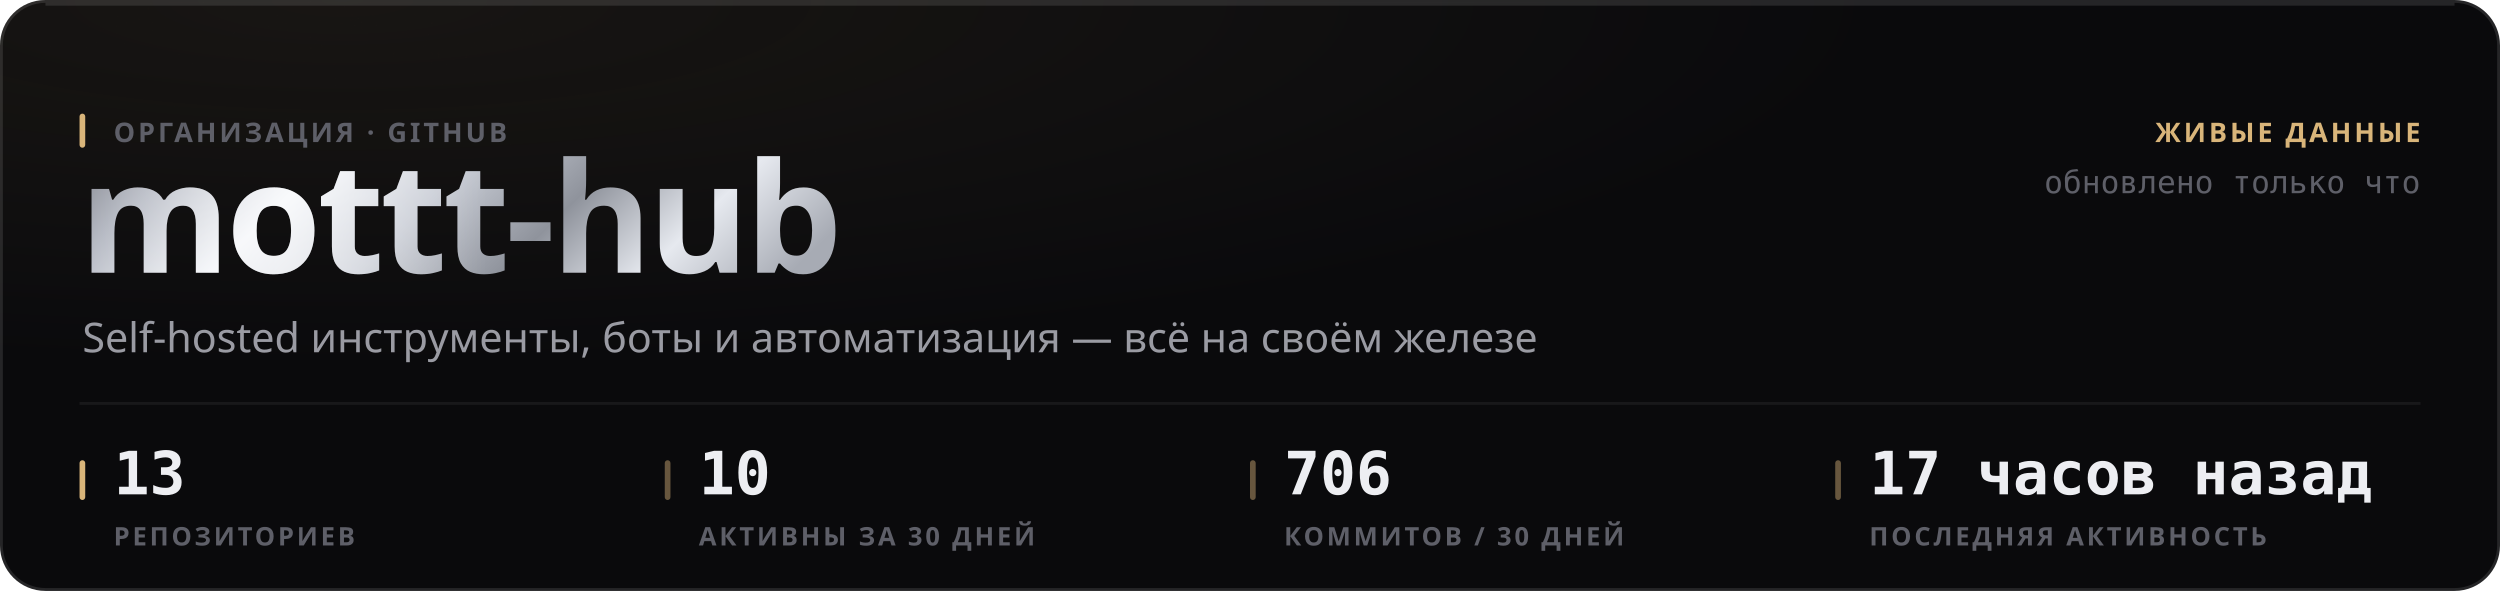
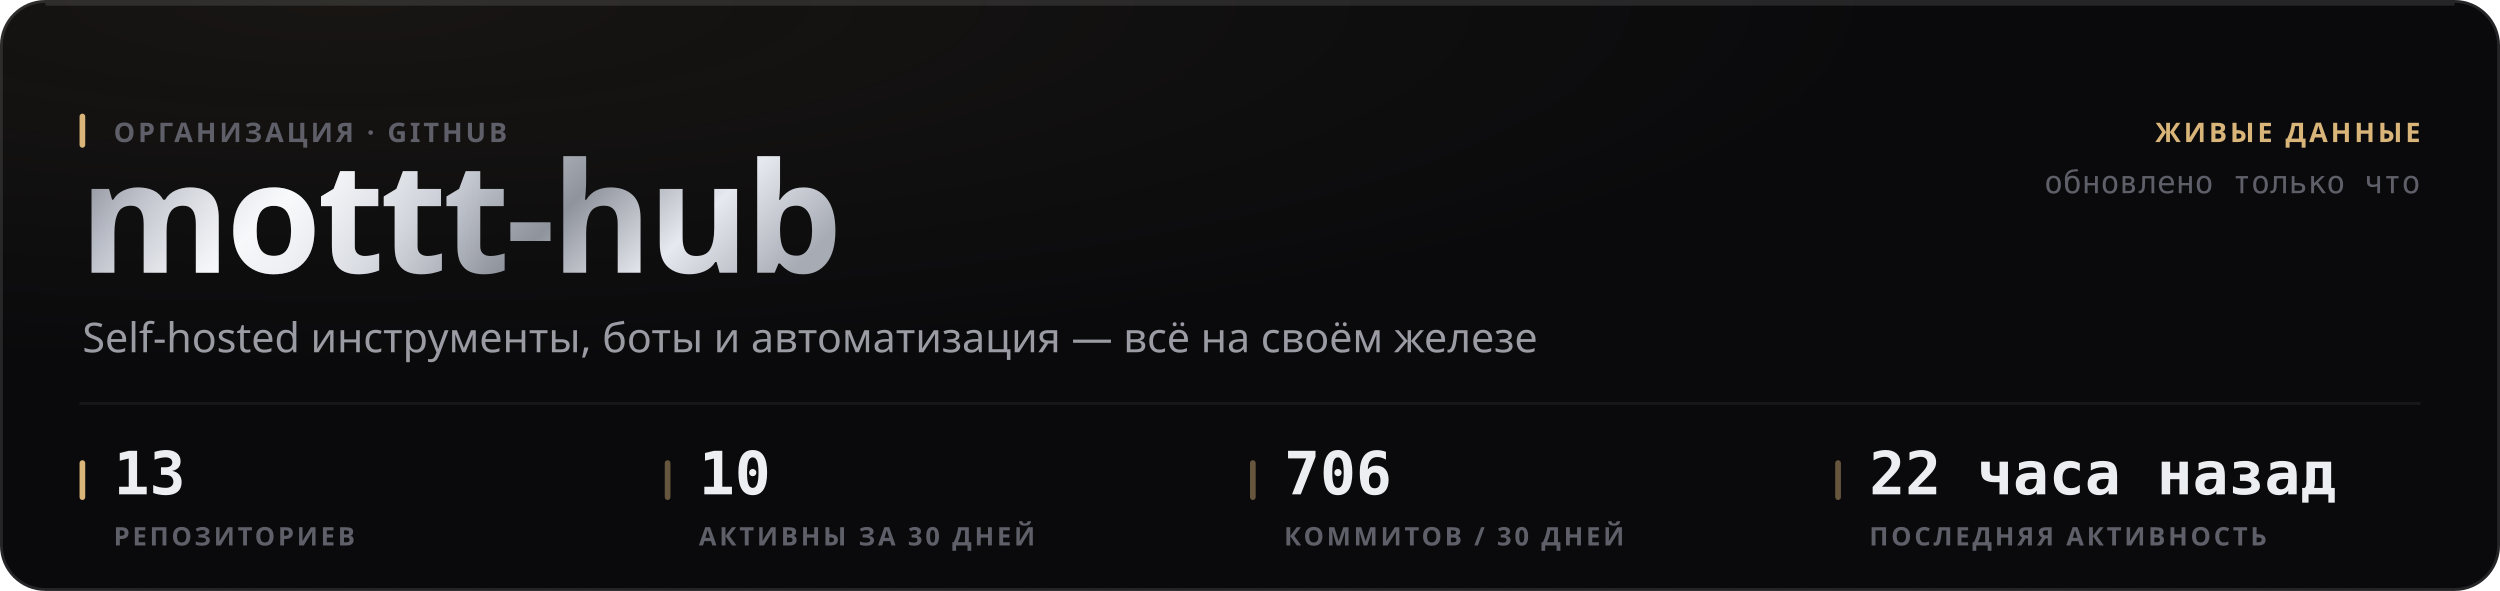
<svg xmlns="http://www.w3.org/2000/svg" width="880" height="208" viewBox="0 0 880 208" role="img">
  <style>
  text { font-family: -apple-system, BlinkMacSystemFont, 'Segoe UI', 'Noto Sans', Helvetica, Arial, sans-serif; }
  .mono { font-family: ui-monospace, 'SF Mono', 'Cascadia Mono', 'DejaVu Sans Mono', Menlo, Consolas, monospace; font-variant-numeric: tabular-nums; }
  .caps { letter-spacing: .1em; text-transform: uppercase; }

  @keyframes sheen  { from { transform: translateX(-120%); } to { transform: translateX(260%); } }
  @keyframes rise   { from { opacity: 0; transform: translateY(6px); } to { opacity: 1; transform: none; } }
  @keyframes slide  { from { opacity: 0; transform: translateX(-8px); } to { opacity: 1; transform: none; } }
  @keyframes grow   { from { transform: scaleY(0); } to { transform: scaleY(1); } }
  @keyframes widen  { from { transform: scaleX(0); } to { transform: scaleX(1); } }
  @keyframes draw   { from { stroke-dashoffset: 200; } to { stroke-dashoffset: 0; } }

  .sheen { animation: sheen 5.5s cubic-bezier(.45,0,.2,1) infinite; }
  .rise  { animation: rise .5s cubic-bezier(.16,1,.3,1) both; }
  .slide { animation: slide .42s cubic-bezier(.16,1,.3,1) both; }
  .bar   { transform-box: fill-box; transform-origin: 50% 100%;
           animation: grow .62s cubic-bezier(.16,1,.3,1) both; }
  .fill  { transform-box: fill-box; transform-origin: 0% 50%;
           animation: widen .8s cubic-bezier(.16,1,.3,1) both; }
  /* The hidden start state lives in the keyframes, never in the static rule.
     A renderer that ignores CSS animations then falls back to the FINISHED
     state — a drawn line, visible text — instead of an empty panel. */
  .spark { stroke-dasharray: 200;
           animation: draw 1.1s cubic-bezier(.16,1,.3,1) both; }

  @media (prefers-reduced-motion: reduce) {
    .sheen { animation: none; opacity: 0; }
    .rise, .slide, .bar, .fill, .spark { animation: none; opacity: 1; transform: none;
                                         stroke-dashoffset: 0; }
  }</style>
  <defs>
    <filter id="grain1" x="0" y="0" width="100%" height="100%">
      <feTurbulence type="fractalNoise" baseFrequency="0.82" numOctaves="3" stitchTiles="stitch" />
      <feColorMatrix type="saturate" values="0" />
    </filter>
    <radialGradient id="wash2" cx="14%" cy="0%" r="62%">
      <stop offset="0%" stop-color="#d9b57a" stop-opacity="0.07" />
      <stop offset="100%" stop-color="#d9b57a" stop-opacity="0" />
    </radialGradient>
    <linearGradient id="metal3" x1="0" y1="0" x2="1" y2="0.25">
      <stop offset="0%" stop-color="#6e7078" />
      <stop offset="16.667%" stop-color="#b4b8c2" />
      <stop offset="33.333%" stop-color="#f2f4f8" />
      <stop offset="50%" stop-color="#c7cbd4" />
      <stop offset="66.667%" stop-color="#8f939c" />
      <stop offset="83.333%" stop-color="#e6e9ef" />
      <stop offset="100%" stop-color="#a7abb4" />
    </linearGradient>
    <linearGradient id="sheengrad5" x1="0" y1="0" x2="1" y2="0">
      <stop offset="0%" stop-color="#ffffff" stop-opacity="0" />
      <stop offset="50%" stop-color="#ffffff" stop-opacity="0.5" />
      <stop offset="100%" stop-color="#ffffff" stop-opacity="0" />
    </linearGradient>
    <clipPath id="wordclip4">
      <text x="28" y="96" font-size="54" font-weight="800" letter-spacing="-0.025em" font-family="-apple-system, BlinkMacSystemFont, 'Segoe UI', Helvetica, Arial, sans-serif">mottt-hub</text>
    </clipPath>
  </defs>
  <rect width="880" height="208" rx="16" fill="#0a0a0c" />
  <rect width="880" height="208" rx="16" fill="url(#wash2)" />
  <rect width="880" height="208" rx="16" filter="url(#grain1)" opacity="0.05" style="mix-blend-mode:overlay" />
  <rect x=".5" y=".5" width="879" height="207" rx="15.5" fill="none" stroke="rgba(255,255,255,0.11)" />
  <path d="M16 1.5 H864" stroke="rgba(255,255,255,0.112)" stroke-width="1" fill="none" />
  <g clip-path="url(#wordclip4)">
    <rect x="28" y="42" width="287.116" height="70.2" fill="url(#metal3)" />
    <rect class="sheen" x="28" y="42" width="143.558" height="70.2" fill="url(#sheengrad5)" />
  </g>
  <rect x="28" y="40" width="2" height="12" rx="1" fill="#d9b57a" />
  <text x="40" y="50" font-size="9.5" font-weight="600" fill="#5e5f68" letter-spacing="0.11em">ОРГАНИЗАЦИЯ · GITHUB</text>
  <text x="29" y="124" font-size="14.5" font-weight="400" fill="#9a9ba3">Self-hosted инструменты, боты и автоматизация — всё на своём железе</text>
  <text x="852" y="50" font-size="9.5" font-weight="600" fill="#d9b57a" text-anchor="end" letter-spacing="0.11em">ЖИВЫЕ ДАННЫЕ</text>
  <text x="852" y="68" font-size="11" font-weight="400" fill="#5e5f68" text-anchor="end" class="mono">обновлено только что</text>
  <path d="M28 142 H852" stroke="rgba(255,255,255,0.06)" stroke-width="1" />
  <rect x="28" y="162" width="2" height="14" rx="1" fill="#d9b57a" />
  <text x="40" y="174" font-size="21" font-weight="700" fill="#edeef2" class="mono rise" opacity="1">13</text>
  <text x="40" y="192" font-size="9" font-weight="600" fill="#5e5f68" letter-spacing="0.11em">РЕПОЗИТОРИЕВ</text>
  <rect x="234" y="162" width="2" height="14" rx="1" fill="rgba(217,181,122,0.45)" />
  <text x="246" y="174" font-size="21" font-weight="700" fill="#edeef2" class="mono rise" opacity="1">10</text>
  <text x="246" y="192" font-size="9" font-weight="600" fill="#5e5f68" letter-spacing="0.11em">АКТИВНЫ ЗА 30 ДНЕЙ</text>
  <rect x="440" y="162" width="2" height="14" rx="1" fill="rgba(217,181,122,0.45)" />
  <text x="452" y="174" font-size="21" font-weight="700" fill="#edeef2" class="mono rise" opacity="1">706</text>
  <text x="452" y="192" font-size="9" font-weight="600" fill="#5e5f68" letter-spacing="0.11em">КОММИТОВ / 30 ДНЕЙ</text>
  <rect x="646" y="162" width="2" height="14" rx="1" fill="rgba(217,181,122,0.45)" />
-   <text x="658" y="174" font-size="21" font-weight="700" fill="#edeef2" class="mono rise" opacity="1">17 часов назад</text>
+   <text x="658" y="174" font-size="21" font-weight="700" fill="#edeef2" class="mono rise" opacity="1">22 часа назад</text>
  <text x="658" y="192" font-size="9" font-weight="600" fill="#5e5f68" letter-spacing="0.11em">ПОСЛЕДНЯЯ АКТИВНОСТЬ</text>
</svg>
